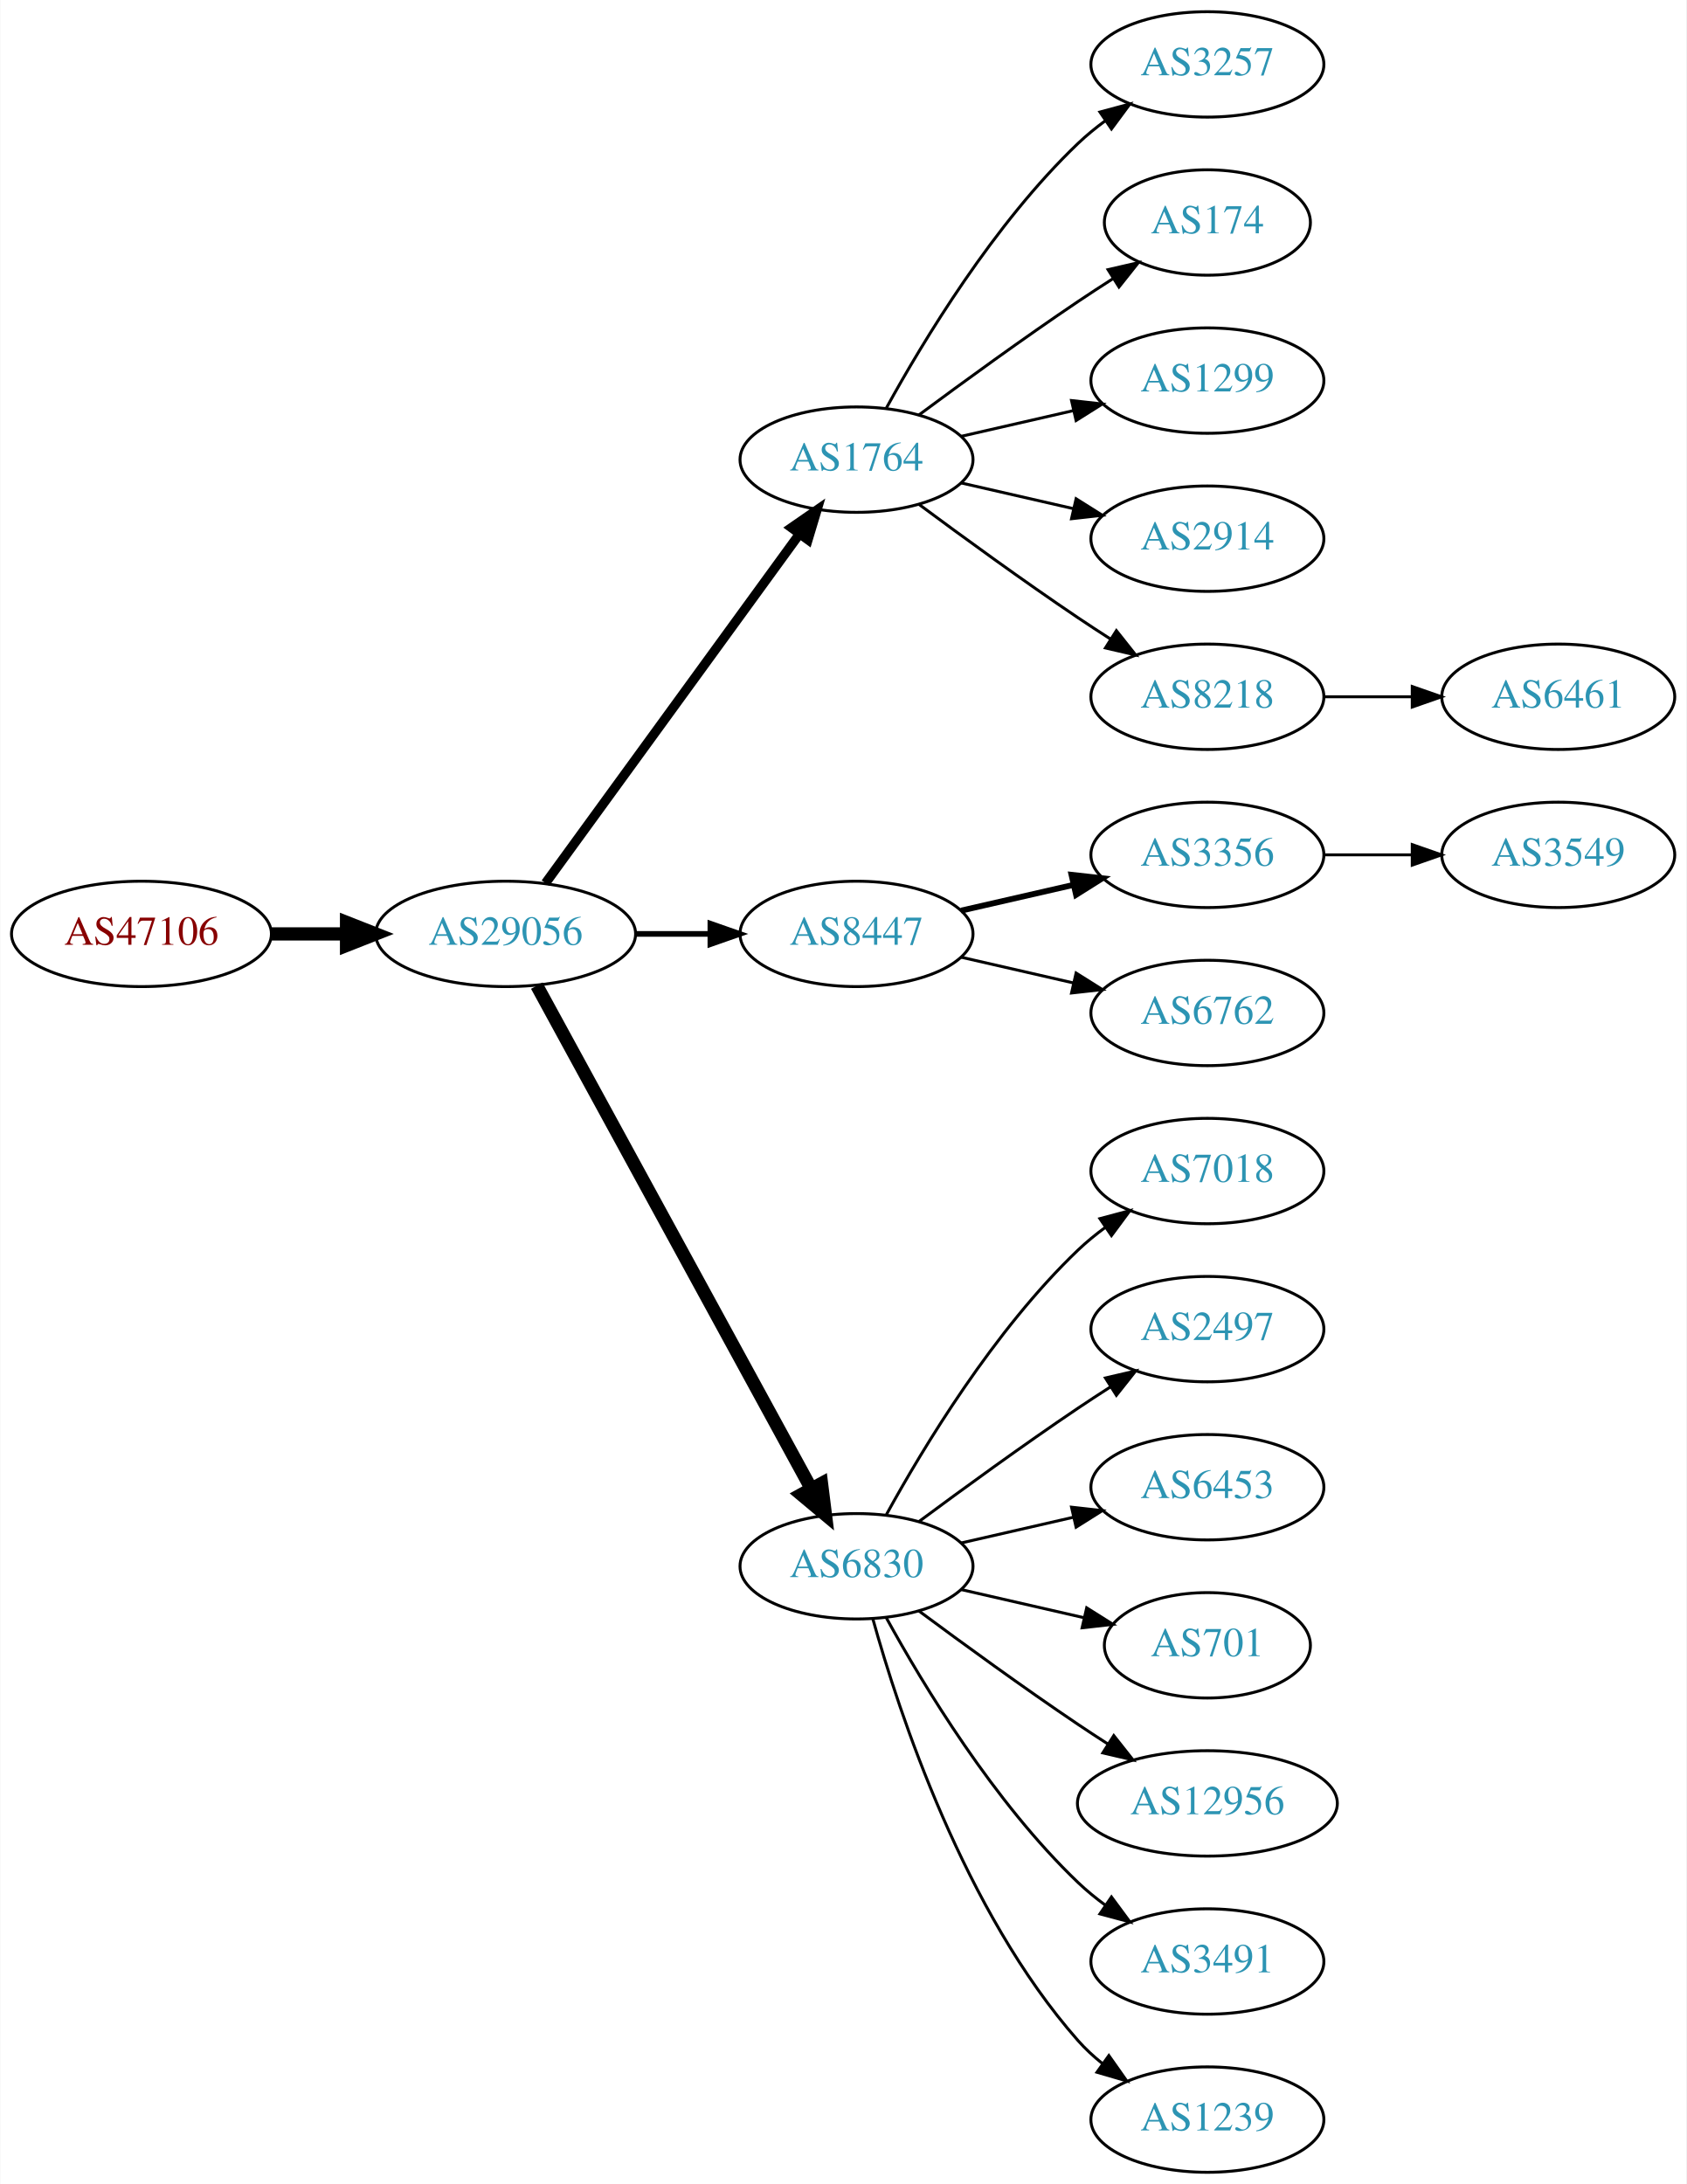
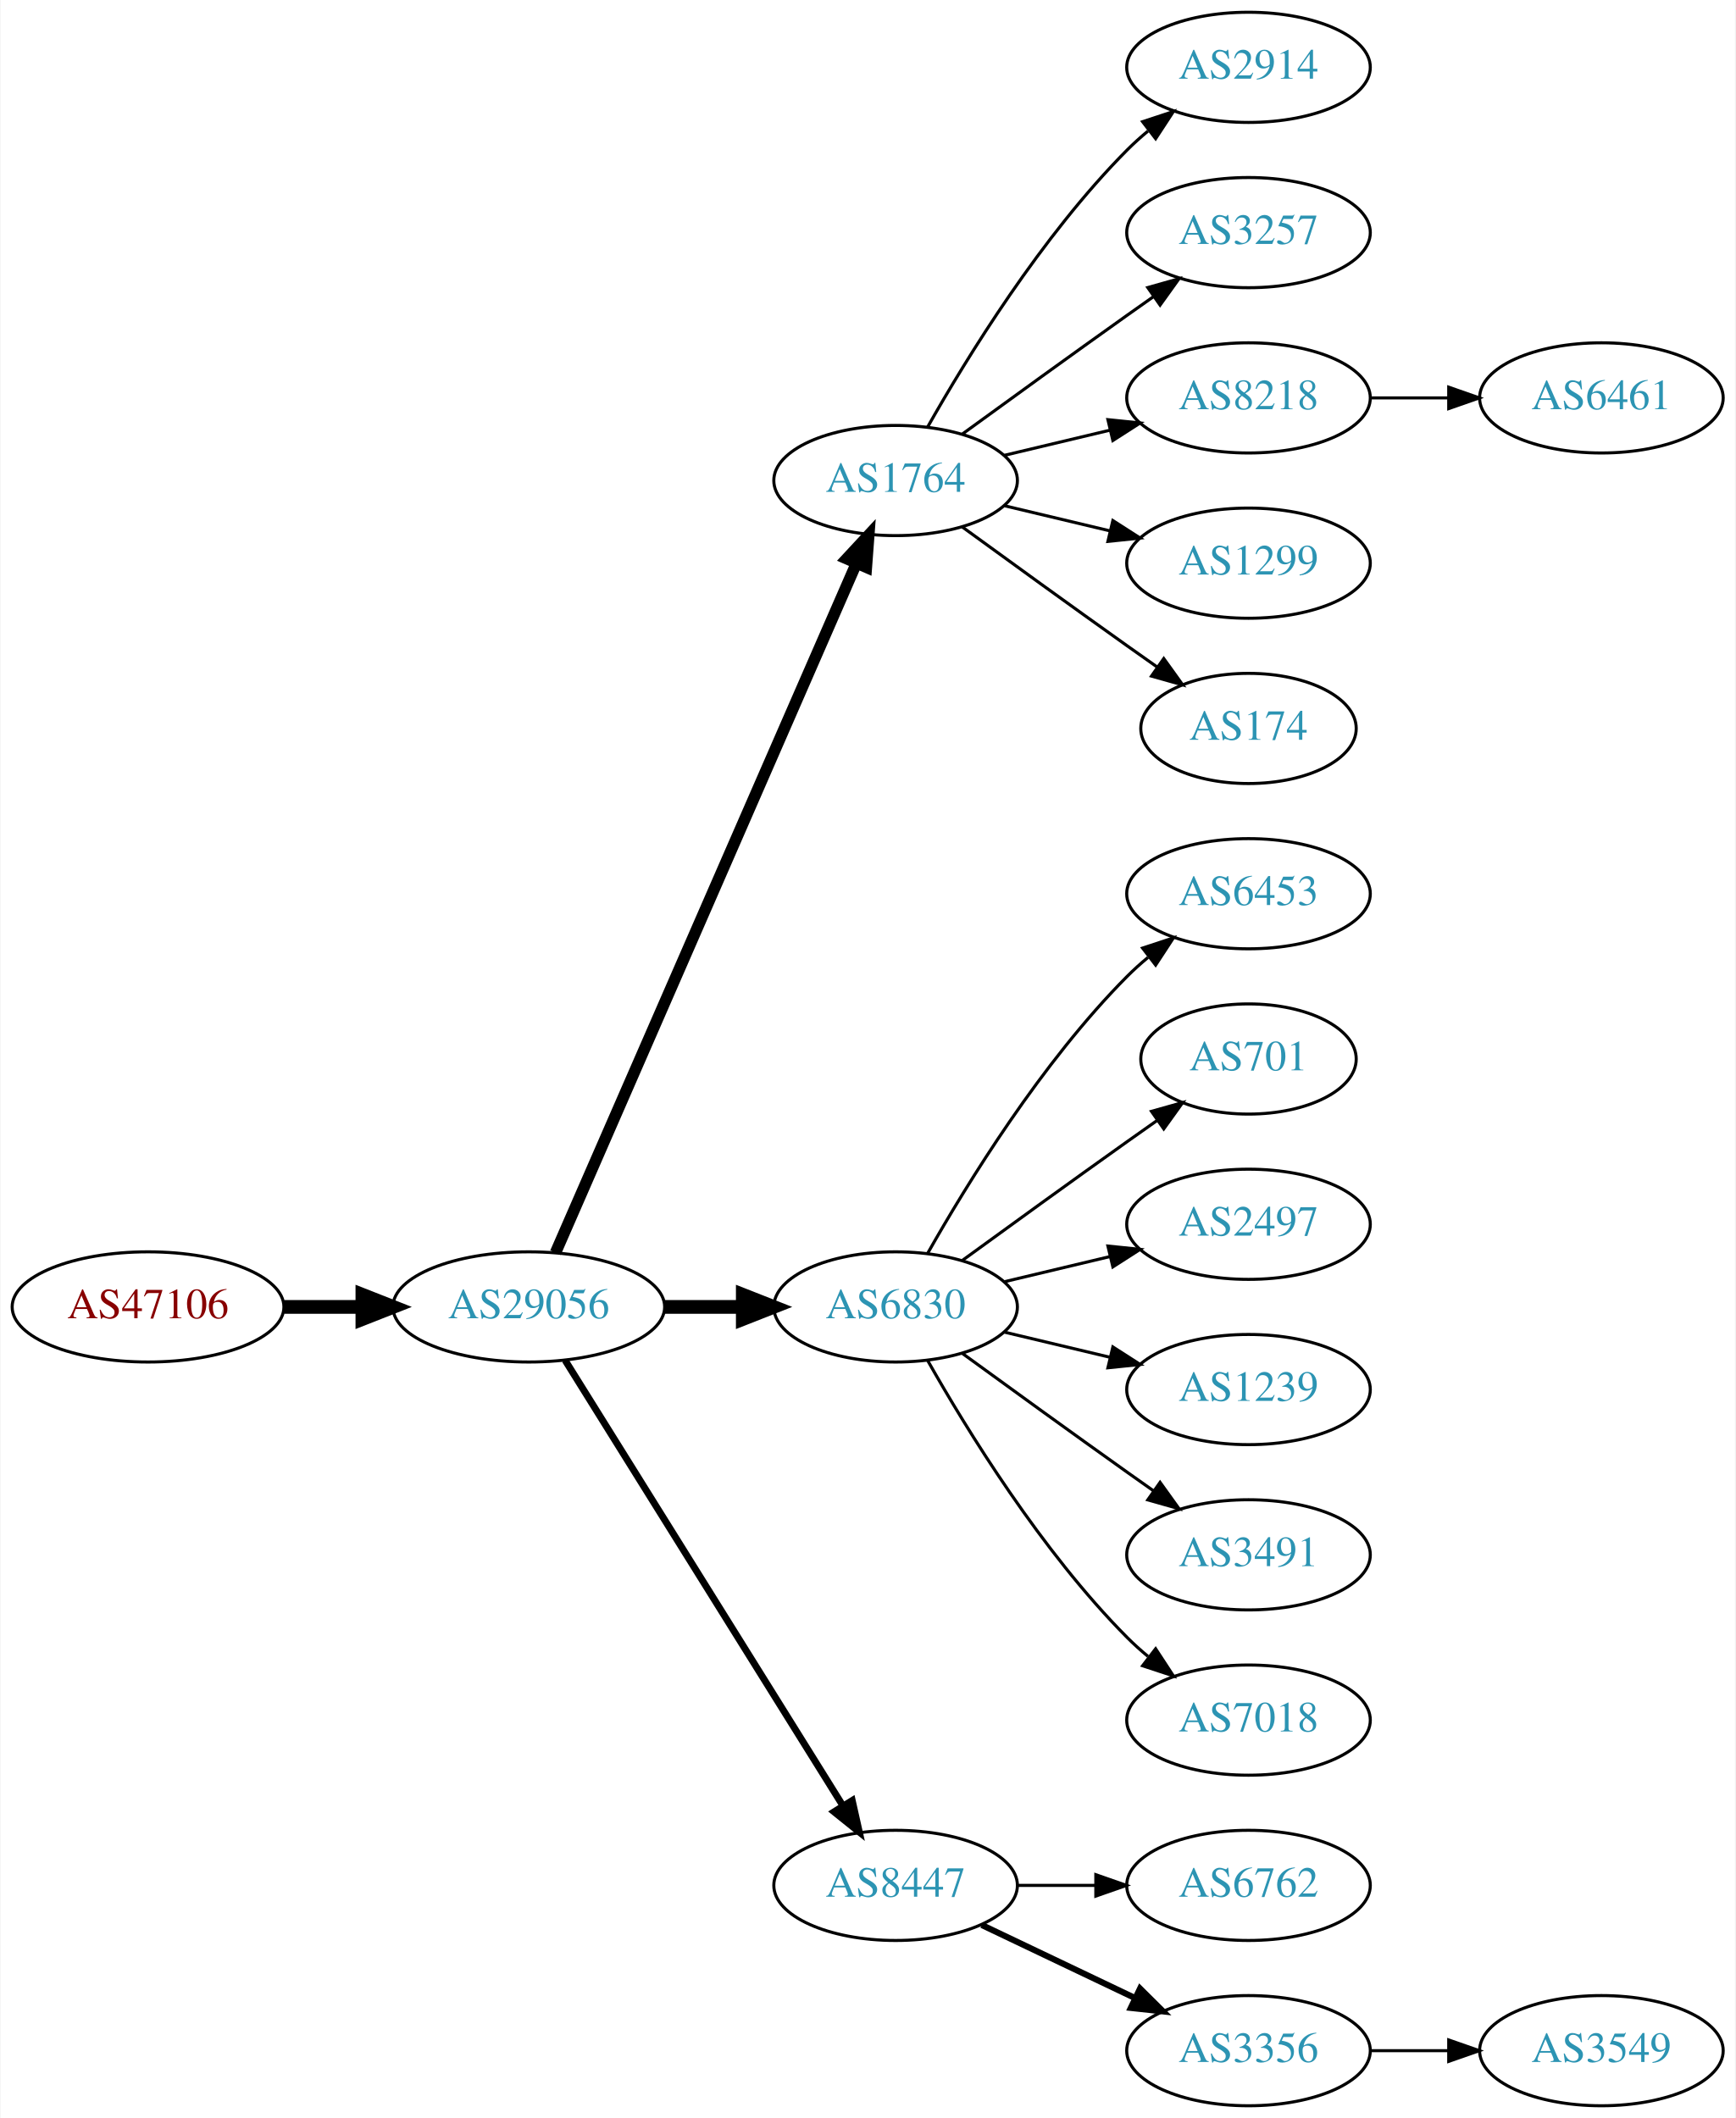
- <svg xmlns="http://www.w3.org/2000/svg" xmlns:xlink="http://www.w3.org/1999/xlink" width="576pt" height="746pt" viewBox="0.00 0.00 575.76 746.00">
-   <g id="graph0" class="graph" transform="scale(1 1) rotate(0) translate(4 742)">
-     <polygon fill="white" stroke="none" points="-4,4 -4,-742 571.762,-742 571.762,4 -4,4" />
+ <svg xmlns="http://www.w3.org/2000/svg" xmlns:xlink="http://www.w3.org/1999/xlink" width="567pt" height="692pt" viewBox="0.00 0.00 566.66 692.00">
+   <g id="graph0" class="graph" transform="scale(1 1) rotate(0) translate(4 688)">
+     <polygon fill="white" stroke="none" points="-4,4 -4,-688 562.663,-688 562.663,4 -4,4" />
    <g id="node1" class="node">
      <g id="a_node1">
        <a xlink:href="/asn/47106" xlink:title="AS47106 ~ Anton Paar GmbH [AT]">
-           <ellipse fill="#ffffff" stroke="black" cx="44.196" cy="-423" rx="44.393" ry="18" />
-           <text text-anchor="middle" x="44.196" y="-419.3" font-family="Times,serif" font-size="14.00" fill="#880000">AS47106</text>
+           <ellipse fill="#ffffff" stroke="black" cx="44.196" cy="-261" rx="44.393" ry="18" />
+           <text text-anchor="middle" x="44.196" y="-257.3" font-family="Times,serif" font-size="14.00" fill="#880000">AS47106</text>
        </a>
      </g>
    </g>
    <g id="node2" class="node">
      <g id="a_node2">
        <a xlink:href="/asn/29056" xlink:title="AS29056 ~ Citycom Telekommunikation GmbH [AT]">
-           <ellipse fill="#ffffff" stroke="black" cx="168.588" cy="-423" rx="44.393" ry="18" />
-           <text text-anchor="middle" x="168.588" y="-419.3" font-family="Times,serif" font-size="14.00" fill="#2c94b3">AS29056</text>
+           <ellipse fill="#ffffff" stroke="black" cx="168.588" cy="-261" rx="44.393" ry="18" />
+           <text text-anchor="middle" x="168.588" y="-257.3" font-family="Times,serif" font-size="14.00" fill="#2c94b3">AS29056</text>
        </a>
      </g>
    </g>
    <g id="edge1" class="edge">
-       <path fill="none" stroke="black" stroke-width="4.5" d="M88.692,-423C96.898,-423 105.569,-423 114.041,-423" />
-       <polygon fill="black" stroke="black" stroke-width="4.5" points="114.233,-426.938 124.233,-423 114.233,-419.063 114.233,-426.938" />
+       <path fill="none" stroke="black" stroke-width="4.5" d="M88.692,-261C96.898,-261 105.569,-261 114.041,-261" />
+       <polygon fill="black" stroke="black" stroke-width="4.5" points="114.233,-264.938 124.233,-261 114.233,-257.063 114.233,-264.938" />
    </g>
    <g id="node3" class="node">
      <g id="a_node3">
        <a xlink:href="/asn/1764" xlink:title="AS1764 ~ NEXTLAYER-AS [AT]">
-           <ellipse fill="#ffffff" stroke="black" cx="288.431" cy="-585" rx="39.794" ry="18" />
-           <text text-anchor="middle" x="288.431" y="-581.3" font-family="Times,serif" font-size="14.00" fill="#2c94b3">AS1764</text>
+           <ellipse fill="#ffffff" stroke="black" cx="288.431" cy="-531" rx="39.794" ry="18" />
+           <text text-anchor="middle" x="288.431" y="-527.3" font-family="Times,serif" font-size="14.00" fill="#2c94b3">AS1764</text>
        </a>
      </g>
    </g>
    <g id="edge2" class="edge">
-       <path fill="none" stroke="black" stroke-width="3.214" d="M182.199,-440.337C203.02,-468.96 244.683,-526.233 268.871,-559.486" />
-       <polygon fill="black" stroke="black" stroke-width="3.214" points="266.197,-561.76 274.91,-567.788 271.858,-557.642 266.197,-561.76" />
+       <path fill="none" stroke="black" stroke-width="3.75" d="M177.32,-278.715C197.421,-324.771 251.43,-448.514 275.533,-503.739" />
+       <polygon fill="black" stroke="black" stroke-width="3.75" points="272.462,-505.454 279.67,-513.219 278.878,-502.654 272.462,-505.454" />
    </g>
    <g id="node4" class="node">
      <g id="a_node4">
-         <a xlink:href="/asn/8447" xlink:title="AS8447 ~ A1 Telekom Austria AG [AT]">
-           <ellipse fill="#ffffff" stroke="black" cx="288.431" cy="-423" rx="39.794" ry="18" />
-           <text text-anchor="middle" x="288.431" y="-419.3" font-family="Times,serif" font-size="14.00" fill="#2c94b3">AS8447</text>
+         <a xlink:href="/asn/6830" xlink:title="AS6830 ~ LibertyGlobal [AT]">
+           <ellipse fill="#ffffff" stroke="black" cx="288.431" cy="-261" rx="39.794" ry="18" />
+           <text text-anchor="middle" x="288.431" y="-257.3" font-family="Times,serif" font-size="14.00" fill="#2c94b3">AS6830</text>
        </a>
      </g>
    </g>
    <g id="edge3" class="edge">
-       <path fill="none" stroke="black" stroke-width="1.929" d="M212.799,-423C221.112,-423 229.875,-423 238.357,-423" />
-       <polygon fill="black" stroke="black" stroke-width="1.929" points="238.516,-426.5 248.516,-423 238.516,-419.5 238.516,-426.5" />
+       <path fill="none" stroke="black" stroke-width="4.5" d="M212.799,-261C221.112,-261 229.875,-261 238.357,-261" />
+       <polygon fill="black" stroke="black" stroke-width="4.5" points="238.516,-264.938 248.516,-261 238.516,-257.063 238.516,-264.938" />
    </g>
    <g id="node5" class="node">
      <g id="a_node5">
-         <a xlink:href="/asn/6830" xlink:title="AS6830 ~ LibertyGlobal [AT]">
-           <ellipse fill="#ffffff" stroke="black" cx="288.431" cy="-207" rx="39.794" ry="18" />
-           <text text-anchor="middle" x="288.431" y="-203.3" font-family="Times,serif" font-size="14.00" fill="#2c94b3">AS6830</text>
+         <a xlink:href="/asn/8447" xlink:title="AS8447 ~ A1 Telekom Austria AG [AT]">
+           <ellipse fill="#ffffff" stroke="black" cx="288.431" cy="-72" rx="39.794" ry="18" />
+           <text text-anchor="middle" x="288.431" y="-68.3" font-family="Times,serif" font-size="14.00" fill="#2c94b3">AS8447</text>
        </a>
      </g>
    </g>
    <g id="edge4" class="edge">
-       <path fill="none" stroke="black" stroke-width="4.5" d="M179.232,-405.324C199.913,-367.416 248.626,-278.127 273.005,-233.441" />
-       <polygon fill="black" stroke="black" stroke-width="4.5" points="276.486,-235.282 277.819,-224.617 269.573,-231.51 276.486,-235.282" />
+       <path fill="none" stroke="black" stroke-width="2.25" d="M180.463,-243.558C201.247,-210.225 246.707,-137.314 271.136,-98.134" />
+       <polygon fill="black" stroke="black" stroke-width="2.25" points="274.261,-99.737 276.582,-89.4 268.321,-96.034 274.261,-99.737" />
    </g>
    <g id="node6" class="node">
      <g id="a_node6">
-         <a xlink:href="/asn/3257" xlink:title="AS3257 ~ GTT [DE]">
-           <ellipse fill="#ffffff" stroke="black" cx="408.273" cy="-720" rx="39.794" ry="18" />
-           <text text-anchor="middle" x="408.273" y="-716.3" font-family="Times,serif" font-size="14.00" fill="#2c94b3">AS3257</text>
+         <a xlink:href="/asn/2914" xlink:title="AS2914 ~ NTT America, Inc. [US]">
+           <ellipse fill="#ffffff" stroke="black" cx="403.724" cy="-666" rx="39.794" ry="18" />
+           <text text-anchor="middle" x="403.724" y="-662.3" font-family="Times,serif" font-size="14.00" fill="#2c94b3">AS2914</text>
        </a>
      </g>
    </g>
    <g id="edge5" class="edge">
-       <path fill="none" stroke="black" d="M298.672,-602.713C311.218,-625.561 335.394,-665.611 364.077,-693 366.946,-695.739 370.134,-698.347 373.443,-700.785" />
-       <polygon fill="black" stroke="black" points="371.567,-703.742 381.803,-706.477 375.507,-697.956 371.567,-703.742" />
+       <path fill="none" stroke="black" d="M298.891,-548.49C311.672,-571.096 336.105,-610.886 364.077,-639 366.188,-641.121 368.484,-643.188 370.87,-645.171" />
+       <polygon fill="black" stroke="black" points="369.122,-648.242 379.185,-651.556 373.385,-642.69 369.122,-648.242" />
    </g>
    <g id="node7" class="node">
      <g id="a_node7">
-         <a xlink:href="/asn/174" xlink:title="AS174 ~ Cogent Communications [US]">
-           <ellipse fill="#ffffff" stroke="black" cx="408.273" cy="-666" rx="35.194" ry="18" />
-           <text text-anchor="middle" x="408.273" y="-662.3" font-family="Times,serif" font-size="14.00" fill="#2c94b3">AS174</text>
+         <a xlink:href="/asn/3257" xlink:title="AS3257 ~ GTT [DE]">
+           <ellipse fill="#ffffff" stroke="black" cx="403.724" cy="-612" rx="39.794" ry="18" />
+           <text text-anchor="middle" x="403.724" y="-608.3" font-family="Times,serif" font-size="14.00" fill="#2c94b3">AS3257</text>
        </a>
      </g>
    </g>
    <g id="edge6" class="edge">
-       <path fill="none" stroke="black" d="M309.761,-600.277C324.623,-611.304 345.368,-626.407 364.077,-639 367.895,-641.569 371.945,-644.21 375.975,-646.786" />
-       <polygon fill="black" stroke="black" points="374.344,-649.895 384.669,-652.271 378.079,-643.975 374.344,-649.895" />
+       <path fill="none" stroke="black" d="M310.279,-546.222C325.213,-557.091 345.827,-572.025 364.077,-585 366.898,-587.005 369.841,-589.085 372.789,-591.159" />
+       <polygon fill="black" stroke="black" points="370.816,-594.05 381.013,-596.926 374.835,-588.319 370.816,-594.05" />
    </g>
    <g id="node8" class="node">
      <g id="a_node8">
-         <a xlink:href="/asn/1299" xlink:title="AS1299 ~ Telia Carrier [EU]">
-           <ellipse fill="#ffffff" stroke="black" cx="408.273" cy="-612" rx="39.794" ry="18" />
-           <text text-anchor="middle" x="408.273" y="-608.3" font-family="Times,serif" font-size="14.00" fill="#2c94b3">AS1299</text>
+         <a xlink:href="/asn/8218" xlink:title="AS8218 ~ legacy Neotelecoms [FR]">
+           <ellipse fill="#ffffff" stroke="black" cx="403.724" cy="-558" rx="39.794" ry="18" />
+           <text text-anchor="middle" x="403.724" y="-554.3" font-family="Times,serif" font-size="14.00" fill="#2c94b3">AS8218</text>
        </a>
      </g>
    </g>
    <g id="edge7" class="edge">
-       <path fill="none" stroke="black" d="M324.15,-592.955C336.15,-595.704 349.771,-598.825 362.463,-601.733" />
-       <polygon fill="black" stroke="black" points="361.866,-605.187 372.395,-604.009 363.429,-598.364 361.866,-605.187" />
+       <path fill="none" stroke="black" d="M324.038,-539.248C334.909,-541.838 347.064,-544.735 358.506,-547.462" />
+       <polygon fill="black" stroke="black" points="357.789,-550.889 368.328,-549.803 359.412,-544.08 357.789,-550.889" />
    </g>
    <g id="node9" class="node">
      <g id="a_node9">
-         <a xlink:href="/asn/2914" xlink:title="AS2914 ~ NTT America, Inc. [US]">
-           <ellipse fill="#ffffff" stroke="black" cx="408.273" cy="-558" rx="39.794" ry="18" />
-           <text text-anchor="middle" x="408.273" y="-554.3" font-family="Times,serif" font-size="14.00" fill="#2c94b3">AS2914</text>
+         <a xlink:href="/asn/1299" xlink:title="AS1299 ~ Telia Carrier [EU]">
+           <ellipse fill="#ffffff" stroke="black" cx="403.724" cy="-504" rx="39.794" ry="18" />
+           <text text-anchor="middle" x="403.724" y="-500.3" font-family="Times,serif" font-size="14.00" fill="#2c94b3">AS1299</text>
        </a>
      </g>
    </g>
    <g id="edge8" class="edge">
-       <path fill="none" stroke="black" d="M324.15,-577.045C336.15,-574.296 349.771,-571.175 362.463,-568.267" />
-       <polygon fill="black" stroke="black" points="363.429,-571.636 372.395,-565.991 361.866,-564.813 363.429,-571.636" />
+       <path fill="none" stroke="black" d="M324.038,-522.752C334.909,-520.162 347.064,-517.265 358.506,-514.538" />
+       <polygon fill="black" stroke="black" points="359.412,-517.92 368.328,-512.197 357.789,-511.111 359.412,-517.92" />
    </g>
    <g id="node10" class="node">
      <g id="a_node10">
-         <a xlink:href="/asn/8218" xlink:title="AS8218 ~ legacy Neotelecoms [FR]">
-           <ellipse fill="#ffffff" stroke="black" cx="408.273" cy="-504" rx="39.794" ry="18" />
-           <text text-anchor="middle" x="408.273" y="-500.3" font-family="Times,serif" font-size="14.00" fill="#2c94b3">AS8218</text>
+         <a xlink:href="/asn/174" xlink:title="AS174 ~ Cogent Communications [US]">
+           <ellipse fill="#ffffff" stroke="black" cx="403.724" cy="-450" rx="35.194" ry="18" />
+           <text text-anchor="middle" x="403.724" y="-446.3" font-family="Times,serif" font-size="14.00" fill="#2c94b3">AS174</text>
        </a>
      </g>
    </g>
    <g id="edge9" class="edge">
-       <path fill="none" stroke="black" d="M309.761,-569.723C324.623,-558.696 345.368,-543.593 364.077,-531 367.626,-528.611 371.377,-526.161 375.125,-523.758" />
-       <polygon fill="black" stroke="black" points="377.193,-526.591 383.774,-518.288 373.451,-520.675 377.193,-526.591" />
+       <path fill="none" stroke="black" d="M310.279,-515.778C325.213,-504.909 345.827,-489.975 364.077,-477 367.288,-474.718 370.657,-472.339 374.011,-469.982" />
+       <polygon fill="black" stroke="black" points="376.039,-472.834 382.222,-464.23 372.023,-467.101 376.039,-472.834" />
    </g>
    <g id="node11" class="node">
      <g id="a_node11">
-         <a xlink:href="/asn/3356" xlink:title="AS3356 ~ Level 3 Parent, LLC [US]">
-           <ellipse fill="#ffffff" stroke="black" cx="408.273" cy="-450" rx="39.794" ry="18" />
-           <text text-anchor="middle" x="408.273" y="-446.3" font-family="Times,serif" font-size="14.00" fill="#2c94b3">AS3356</text>
+         <a xlink:href="/asn/6453" xlink:title="AS6453 ~ TATA COMMUNICATIONS (AMERICA) INC [US]">
+           <ellipse fill="#ffffff" stroke="black" cx="403.724" cy="-396" rx="39.794" ry="18" />
+           <text text-anchor="middle" x="403.724" y="-392.3" font-family="Times,serif" font-size="14.00" fill="#2c94b3">AS6453</text>
        </a>
      </g>
    </g>
    <g id="edge10" class="edge">
-       <path fill="none" stroke="black" stroke-width="2" d="M324.15,-430.955C336.15,-433.704 349.771,-436.825 362.463,-439.733" />
-       <polygon fill="black" stroke="black" stroke-width="2" points="361.866,-443.187 372.395,-442.009 363.429,-436.364 361.866,-443.187" />
+       <path fill="none" stroke="black" d="M298.891,-278.49C311.672,-301.096 336.105,-340.886 364.077,-369 366.188,-371.121 368.484,-373.188 370.87,-375.171" />
+       <polygon fill="black" stroke="black" points="369.122,-378.242 379.185,-381.556 373.385,-372.69 369.122,-378.242" />
    </g>
    <g id="node12" class="node">
      <g id="a_node12">
-         <a xlink:href="/asn/6762" xlink:title="AS6762 ~ TELECOM ITALIA SPARKLE S.p.A. [IT]">
-           <ellipse fill="#ffffff" stroke="black" cx="408.273" cy="-396" rx="39.794" ry="18" />
-           <text text-anchor="middle" x="408.273" y="-392.3" font-family="Times,serif" font-size="14.00" fill="#2c94b3">AS6762</text>
+         <a xlink:href="/asn/701" xlink:title="AS701 ~ UUNET [US]">
+           <ellipse fill="#ffffff" stroke="black" cx="403.724" cy="-342" rx="35.194" ry="18" />
+           <text text-anchor="middle" x="403.724" y="-338.3" font-family="Times,serif" font-size="14.00" fill="#2c94b3">AS701</text>
        </a>
      </g>
    </g>
    <g id="edge11" class="edge">
-       <path fill="none" stroke="black" d="M324.15,-415.045C336.15,-412.296 349.771,-409.175 362.463,-406.267" />
-       <polygon fill="black" stroke="black" points="363.429,-409.636 372.395,-403.991 361.866,-402.813 363.429,-409.636" />
+       <path fill="none" stroke="black" d="M310.279,-276.222C325.213,-287.091 345.827,-302.025 364.077,-315 367.288,-317.282 370.657,-319.661 374.011,-322.018" />
+       <polygon fill="black" stroke="black" points="372.023,-324.899 382.222,-327.77 376.039,-319.166 372.023,-324.899" />
+     </g>
+     <g id="node13" class="node">
+       <g id="a_node13">
+         <a xlink:href="/asn/2497" xlink:title="AS2497 ~ Internet Initiative Japan Inc. [JP]">
+           <ellipse fill="#ffffff" stroke="black" cx="403.724" cy="-288" rx="39.794" ry="18" />
+           <text text-anchor="middle" x="403.724" y="-284.3" font-family="Times,serif" font-size="14.00" fill="#2c94b3">AS2497</text>
+         </a>
+       </g>
+     </g>
+     <g id="edge12" class="edge">
+       <path fill="none" stroke="black" d="M324.038,-269.248C334.909,-271.838 347.064,-274.735 358.506,-277.462" />
+       <polygon fill="black" stroke="black" points="357.789,-280.889 368.328,-279.803 359.412,-274.08 357.789,-280.889" />
    </g>
    <g id="node14" class="node">
      <g id="a_node14">
-         <a xlink:href="/asn/7018" xlink:title="AS7018 ~ AT&amp;T Services, Inc. [US]">
-           <ellipse fill="#ffffff" stroke="black" cx="408.273" cy="-342" rx="39.794" ry="18" />
-           <text text-anchor="middle" x="408.273" y="-338.3" font-family="Times,serif" font-size="14.00" fill="#2c94b3">AS7018</text>
+         <a xlink:href="/asn/1239" xlink:title="AS1239 ~ Sprint [US]">
+           <ellipse fill="#ffffff" stroke="black" cx="403.724" cy="-234" rx="39.794" ry="18" />
+           <text text-anchor="middle" x="403.724" y="-230.3" font-family="Times,serif" font-size="14.00" fill="#2c94b3">AS1239</text>
        </a>
      </g>
    </g>
    <g id="edge13" class="edge">
-       <path fill="none" stroke="black" d="M298.672,-224.713C311.218,-247.561 335.394,-287.611 364.077,-315 366.946,-317.739 370.134,-320.347 373.443,-322.785" />
-       <polygon fill="black" stroke="black" points="371.567,-325.742 381.803,-328.477 375.507,-319.956 371.567,-325.742" />
+       <path fill="none" stroke="black" d="M324.038,-252.752C334.909,-250.162 347.064,-247.265 358.506,-244.538" />
+       <polygon fill="black" stroke="black" points="359.412,-247.92 368.328,-242.197 357.789,-241.111 359.412,-247.92" />
    </g>
    <g id="node15" class="node">
      <g id="a_node15">
-         <a xlink:href="/asn/2497" xlink:title="AS2497 ~ Internet Initiative Japan Inc. [JP]">
-           <ellipse fill="#ffffff" stroke="black" cx="408.273" cy="-288" rx="39.794" ry="18" />
-           <text text-anchor="middle" x="408.273" y="-284.3" font-family="Times,serif" font-size="14.00" fill="#2c94b3">AS2497</text>
+         <a xlink:href="/asn/3491" xlink:title="AS3491 ~ PCCW Global, Inc. [US]">
+           <ellipse fill="#ffffff" stroke="black" cx="403.724" cy="-180" rx="39.794" ry="18" />
+           <text text-anchor="middle" x="403.724" y="-176.3" font-family="Times,serif" font-size="14.00" fill="#2c94b3">AS3491</text>
        </a>
      </g>
    </g>
    <g id="edge14" class="edge">
-       <path fill="none" stroke="black" d="M309.761,-222.277C324.623,-233.304 345.368,-248.407 364.077,-261 367.626,-263.389 371.377,-265.839 375.125,-268.242" />
-       <polygon fill="black" stroke="black" points="373.451,-271.325 383.774,-273.712 377.193,-265.409 373.451,-271.325" />
+       <path fill="none" stroke="black" d="M310.279,-245.778C325.213,-234.909 345.827,-219.975 364.077,-207 366.898,-204.995 369.841,-202.915 372.789,-200.841" />
+       <polygon fill="black" stroke="black" points="374.835,-203.681 381.013,-195.074 370.816,-197.95 374.835,-203.681" />
    </g>
    <g id="node16" class="node">
      <g id="a_node16">
-         <a xlink:href="/asn/6453" xlink:title="AS6453 ~ TATA COMMUNICATIONS (AMERICA) INC [US]">
-           <ellipse fill="#ffffff" stroke="black" cx="408.273" cy="-234" rx="39.794" ry="18" />
-           <text text-anchor="middle" x="408.273" y="-230.3" font-family="Times,serif" font-size="14.00" fill="#2c94b3">AS6453</text>
+         <a xlink:href="/asn/7018" xlink:title="AS7018 ~ AT&amp;T Services, Inc. [US]">
+           <ellipse fill="#ffffff" stroke="black" cx="403.724" cy="-126" rx="39.794" ry="18" />
+           <text text-anchor="middle" x="403.724" y="-122.3" font-family="Times,serif" font-size="14.00" fill="#2c94b3">AS7018</text>
        </a>
      </g>
    </g>
    <g id="edge15" class="edge">
-       <path fill="none" stroke="black" d="M324.15,-214.955C336.15,-217.704 349.771,-220.825 362.463,-223.733" />
-       <polygon fill="black" stroke="black" points="361.866,-227.187 372.395,-226.009 363.429,-220.364 361.866,-227.187" />
+       <path fill="none" stroke="black" d="M298.891,-243.51C311.672,-220.904 336.105,-181.114 364.077,-153 366.188,-150.879 368.484,-148.812 370.87,-146.829" />
+       <polygon fill="black" stroke="black" points="373.385,-149.31 379.185,-140.444 369.122,-143.758 373.385,-149.31" />
    </g>
    <g id="node17" class="node">
      <g id="a_node17">
-         <a xlink:href="/asn/701" xlink:title="AS701 ~ UUNET [US]">
-           <ellipse fill="#ffffff" stroke="black" cx="408.273" cy="-180" rx="35.194" ry="18" />
-           <text text-anchor="middle" x="408.273" y="-176.3" font-family="Times,serif" font-size="14.00" fill="#2c94b3">AS701</text>
+         <a xlink:href="/asn/6762" xlink:title="AS6762 ~ TELECOM ITALIA SPARKLE S.p.A. [IT]">
+           <ellipse fill="#ffffff" stroke="black" cx="403.724" cy="-72" rx="39.794" ry="18" />
+           <text text-anchor="middle" x="403.724" y="-68.3" font-family="Times,serif" font-size="14.00" fill="#2c94b3">AS6762</text>
        </a>
      </g>
    </g>
    <g id="edge16" class="edge">
-       <path fill="none" stroke="black" d="M324.15,-199.045C337.243,-196.045 352.265,-192.604 365.906,-189.478" />
-       <polygon fill="black" stroke="black" points="367.047,-192.807 376.013,-187.162 365.484,-185.984 367.047,-192.807" />
+       <path fill="none" stroke="black" d="M328.103,-72C336.306,-72 345.07,-72 353.602,-72" />
+       <polygon fill="black" stroke="black" points="353.841,-75.5 363.841,-72 353.841,-68.5 353.841,-75.5" />
    </g>
    <g id="node18" class="node">
      <g id="a_node18">
-         <a xlink:href="/asn/12956" xlink:title="AS12956 ~ TELXIUS [ES]">
-           <ellipse fill="#ffffff" stroke="black" cx="408.273" cy="-126" rx="44.393" ry="18" />
-           <text text-anchor="middle" x="408.273" y="-122.3" font-family="Times,serif" font-size="14.00" fill="#2c94b3">AS12956</text>
+         <a xlink:href="/asn/3356" xlink:title="AS3356 ~ Level 3 Parent, LLC [US]">
+           <ellipse fill="#ffffff" stroke="black" cx="403.724" cy="-18" rx="39.794" ry="18" />
+           <text text-anchor="middle" x="403.724" y="-14.3" font-family="Times,serif" font-size="14.00" fill="#2c94b3">AS3356</text>
        </a>
      </g>
    </g>
    <g id="edge17" class="edge">
-       <path fill="none" stroke="black" d="M309.761,-191.723C324.623,-180.696 345.368,-165.593 364.077,-153 367.367,-150.785 370.83,-148.518 374.304,-146.285" />
-       <polygon fill="black" stroke="black" points="376.301,-149.163 382.872,-140.852 372.552,-143.252 376.301,-149.163" />
+       <path fill="none" stroke="black" stroke-width="2" d="M316.567,-59.066C331.561,-51.919 350.382,-42.948 366.605,-35.215" />
+       <polygon fill="black" stroke="black" stroke-width="2" points="368.288,-38.291 375.809,-30.829 365.276,-31.972 368.288,-38.291" />
    </g>
    <g id="node19" class="node">
      <g id="a_node19">
-         <a xlink:href="/asn/3491" xlink:title="AS3491 ~ PCCW Global, Inc. [US]">
-           <ellipse fill="#ffffff" stroke="black" cx="408.273" cy="-72" rx="39.794" ry="18" />
-           <text text-anchor="middle" x="408.273" y="-68.3" font-family="Times,serif" font-size="14.00" fill="#2c94b3">AS3491</text>
+         <a xlink:href="/asn/6461" xlink:title="AS6461 ~ Zayo Bandwidth [US]">
+           <ellipse fill="#ffffff" stroke="black" cx="519.017" cy="-558" rx="39.794" ry="18" />
+           <text text-anchor="middle" x="519.017" y="-554.3" font-family="Times,serif" font-size="14.00" fill="#2c94b3">AS6461</text>
        </a>
      </g>
    </g>
    <g id="edge18" class="edge">
-       <path fill="none" stroke="black" d="M298.672,-189.287C311.218,-166.439 335.394,-126.389 364.077,-99 366.946,-96.261 370.134,-93.653 373.443,-91.215" />
-       <polygon fill="black" stroke="black" points="375.507,-94.044 381.803,-85.523 371.567,-88.258 375.507,-94.044" />
+       <path fill="none" stroke="black" d="M443.396,-558C451.599,-558 460.363,-558 468.895,-558" />
+       <polygon fill="black" stroke="black" points="469.134,-561.5 479.134,-558 469.134,-554.5 469.134,-561.5" />
    </g>
    <g id="node20" class="node">
      <g id="a_node20">
-         <a xlink:href="/asn/1239" xlink:title="AS1239 ~ Sprint [US]">
-           <ellipse fill="#ffffff" stroke="black" cx="408.273" cy="-18" rx="39.794" ry="18" />
-           <text text-anchor="middle" x="408.273" y="-14.3" font-family="Times,serif" font-size="14.00" fill="#2c94b3">AS1239</text>
+         <a xlink:href="/asn/3549" xlink:title="AS3549 ~ Level 3 Parent, LLC [US]">
+           <ellipse fill="#ffffff" stroke="black" cx="519.017" cy="-18" rx="39.794" ry="18" />
+           <text text-anchor="middle" x="519.017" y="-14.3" font-family="Times,serif" font-size="14.00" fill="#2c94b3">AS3549</text>
        </a>
      </g>
    </g>
    <g id="edge19" class="edge">
-       <path fill="none" stroke="black" d="M294.004,-189.054C302.909,-157.005 325.194,-89.158 364.077,-45 366.561,-42.179 369.411,-39.551 372.437,-37.129" />
-       <polygon fill="black" stroke="black" points="374.622,-39.869 380.726,-31.209 370.554,-34.172 374.622,-39.869" />
-     </g>
-     <g id="node21" class="node">
-       <g id="a_node21">
-         <a xlink:href="/asn/6461" xlink:title="AS6461 ~ Zayo Bandwidth [US]">
-           <ellipse fill="#ffffff" stroke="black" cx="528.116" cy="-504" rx="39.794" ry="18" />
-           <text text-anchor="middle" x="528.116" y="-500.3" font-family="Times,serif" font-size="14.00" fill="#2c94b3">AS6461</text>
-         </a>
-       </g>
-     </g>
-     <g id="edge20" class="edge">
-       <path fill="none" stroke="black" d="M448.186,-504C457.739,-504 468.089,-504 478.052,-504" />
-       <polygon fill="black" stroke="black" points="478.244,-507.5 488.244,-504 478.244,-500.5 478.244,-507.5" />
-     </g>
-     <g id="node13" class="node">
-       <g id="a_node13">
-         <a xlink:href="/asn/3549" xlink:title="AS3549 ~ Level 3 Parent, LLC [US]">
-           <ellipse fill="#ffffff" stroke="black" cx="528.116" cy="-450" rx="39.794" ry="18" />
-           <text text-anchor="middle" x="528.116" y="-446.3" font-family="Times,serif" font-size="14.00" fill="#2c94b3">AS3549</text>
-         </a>
-       </g>
-     </g>
-     <g id="edge12" class="edge">
-       <path fill="none" stroke="black" d="M448.186,-450C457.739,-450 468.089,-450 478.052,-450" />
-       <polygon fill="black" stroke="black" points="478.244,-453.5 488.244,-450 478.244,-446.5 478.244,-453.5" />
+       <path fill="none" stroke="black" d="M443.396,-18C451.599,-18 460.363,-18 468.895,-18" />
+       <polygon fill="black" stroke="black" points="469.134,-21.5 479.134,-18 469.134,-14.5 469.134,-21.5" />
    </g>
  </g>
</svg>
